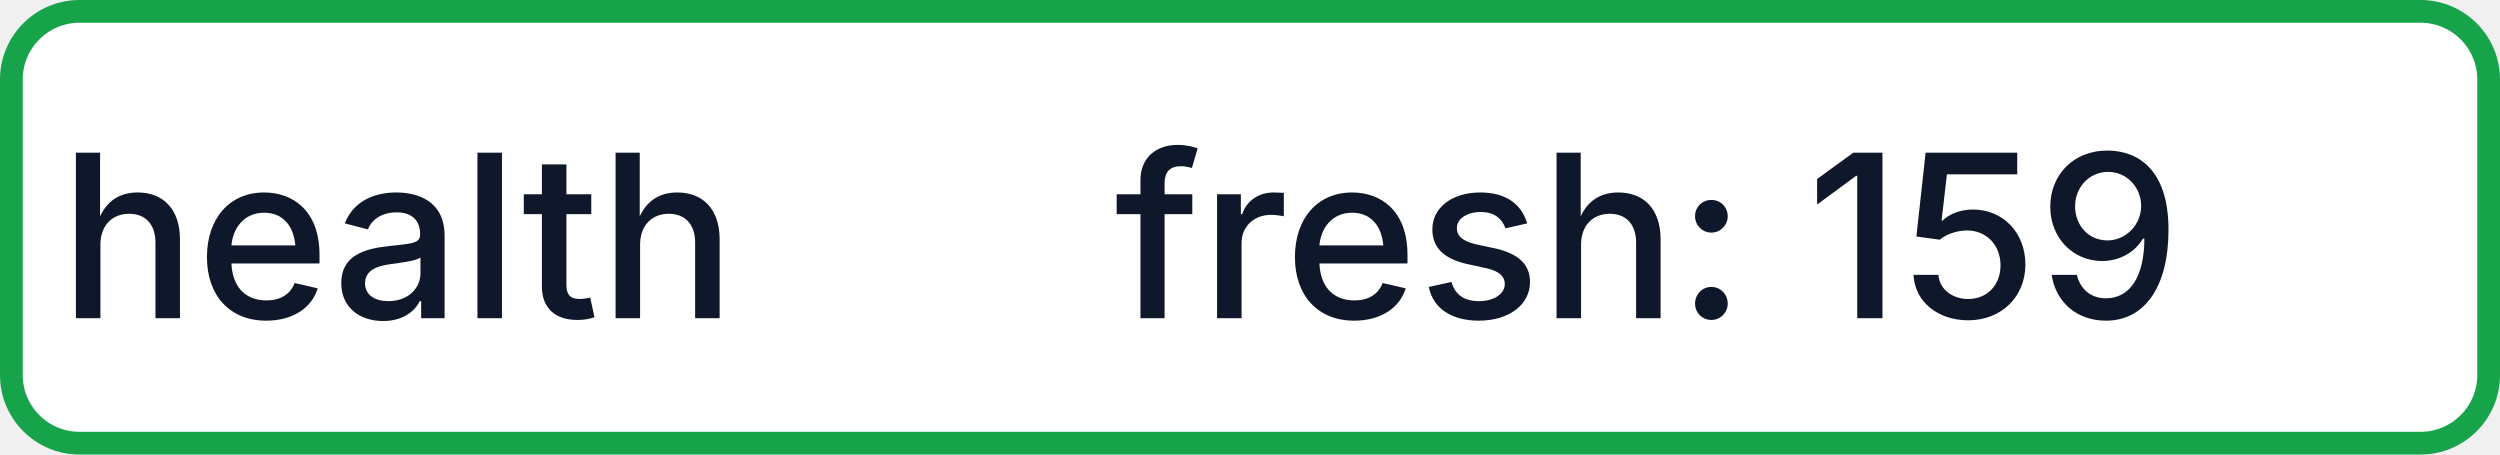
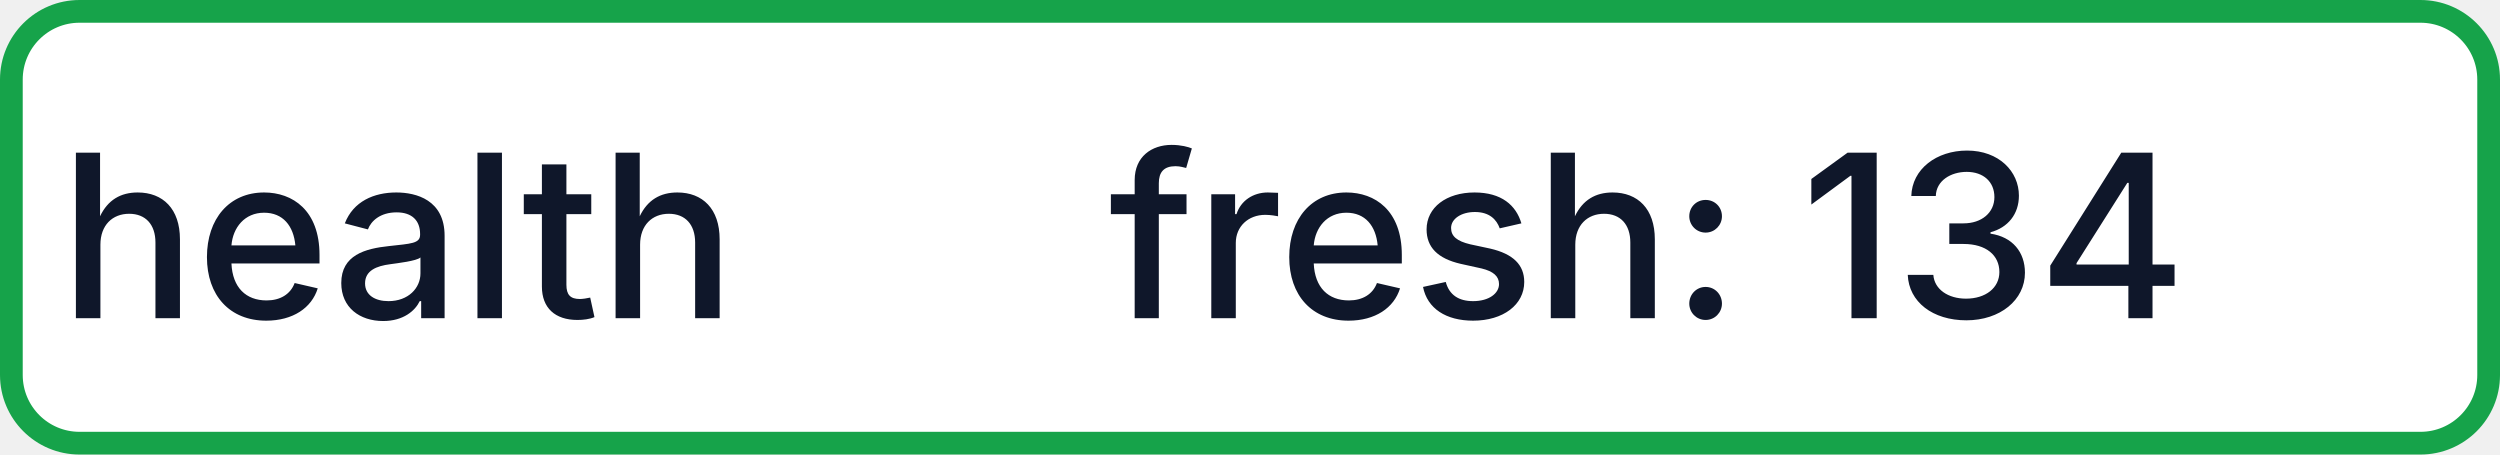
- <svg xmlns="http://www.w3.org/2000/svg" width="110" height="20" role="img" aria-label="health: fresh: 159">
+ <svg xmlns="http://www.w3.org/2000/svg" width="110" height="20" role="img" aria-label="health: fresh: 134">
  <rect x="0.5" y="0.5" width="109" height="19" rx="3" fill="#FFFFFF" stroke="#16A34A" stroke-width="1" />
  <g fill="#0F172A" text-anchor="middle" font-family="-apple-system,BlinkMacSystemFont,Segoe UI,sans-serif" font-size="10" font-weight="500">
    <text x="17.5" y="14">health</text>
-     <text x="72.5" y="14" textLength="68" lengthAdjust="spacingAndGlyphs">fresh: 159</text>
+     <text x="72.5" y="14" textLength="68" lengthAdjust="spacingAndGlyphs">fresh: 134</text>
  </g>
</svg>
